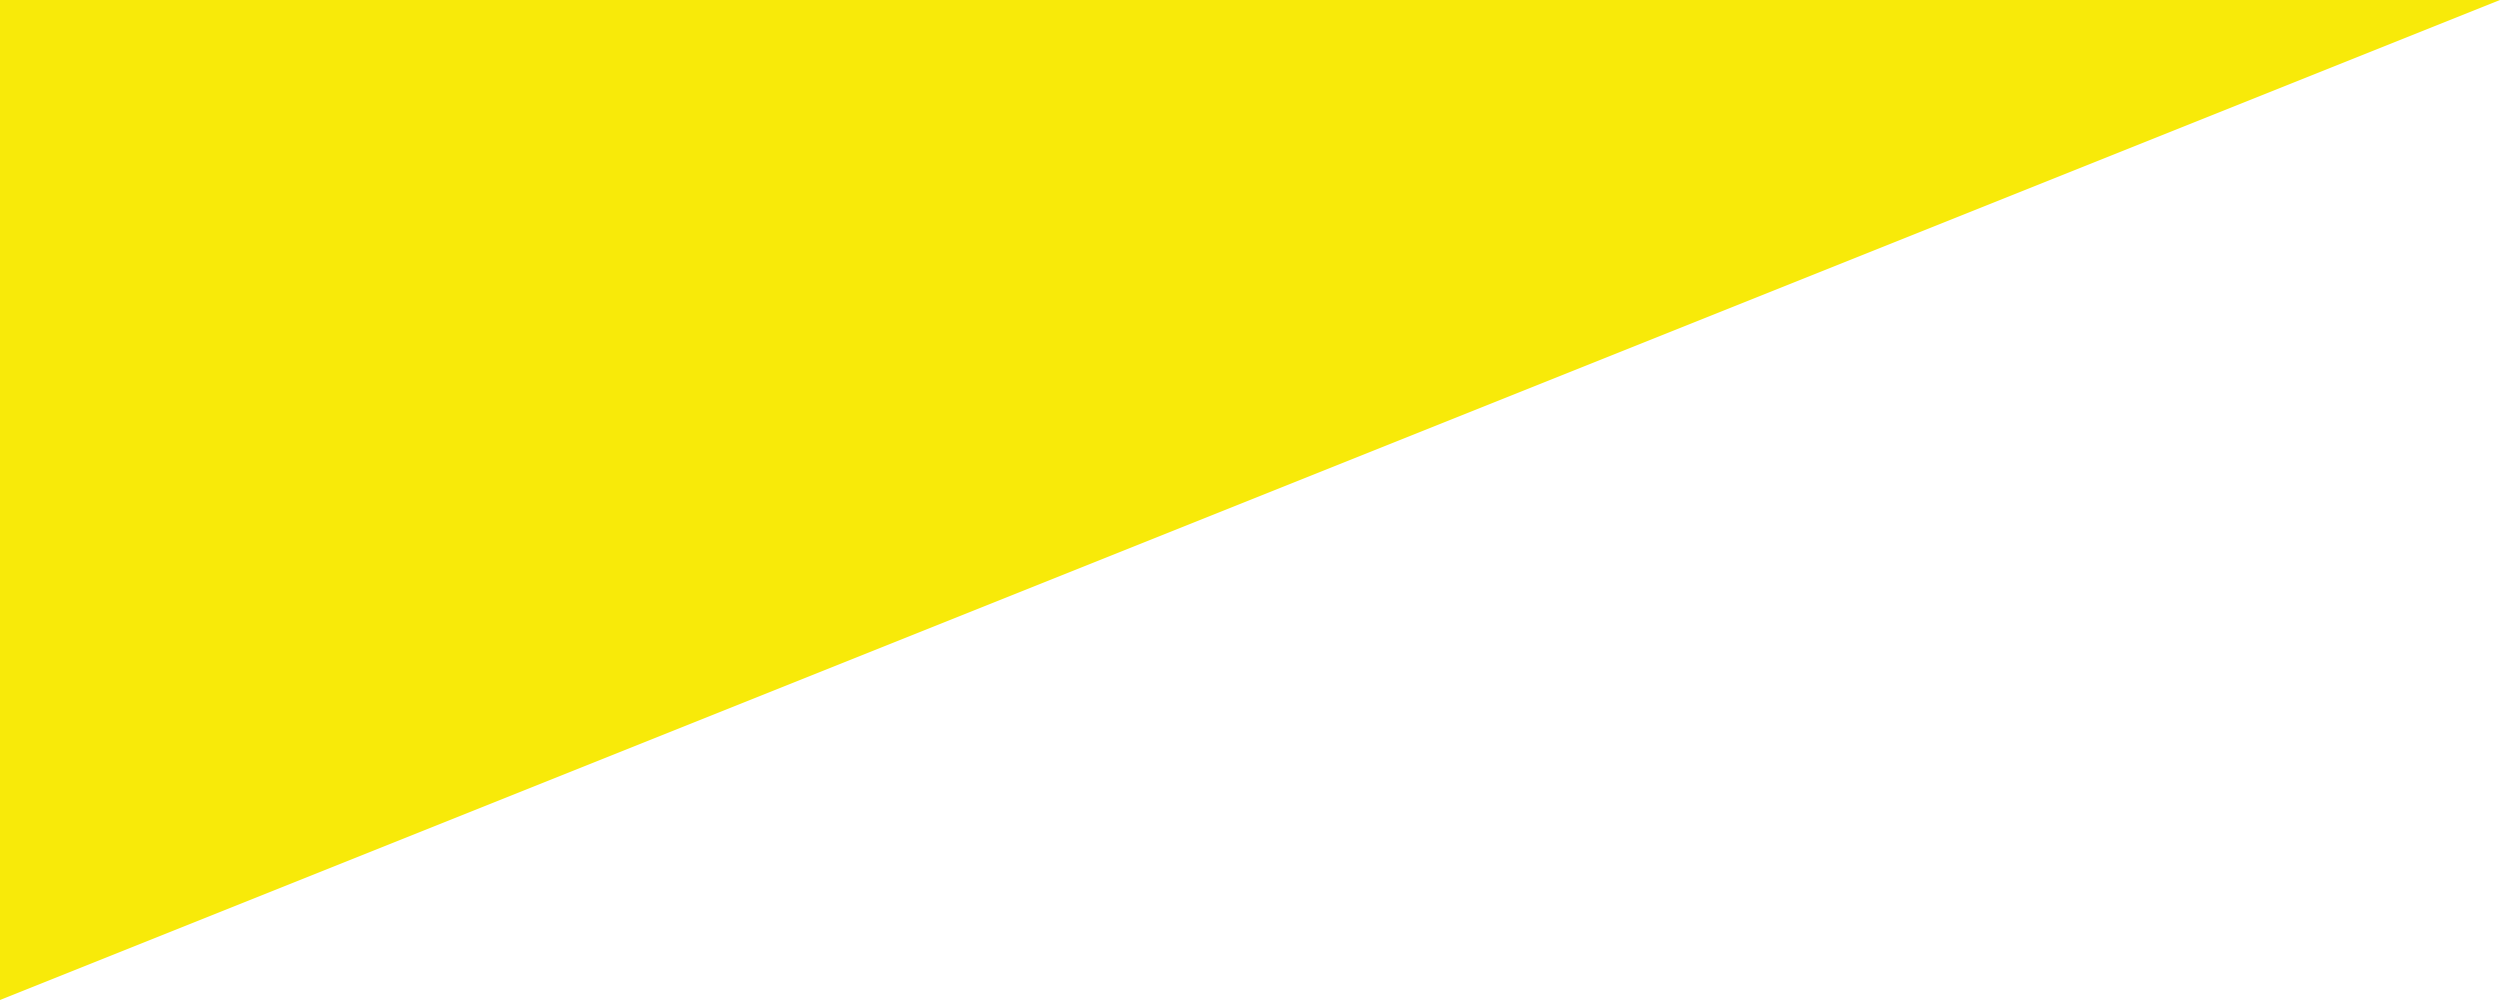
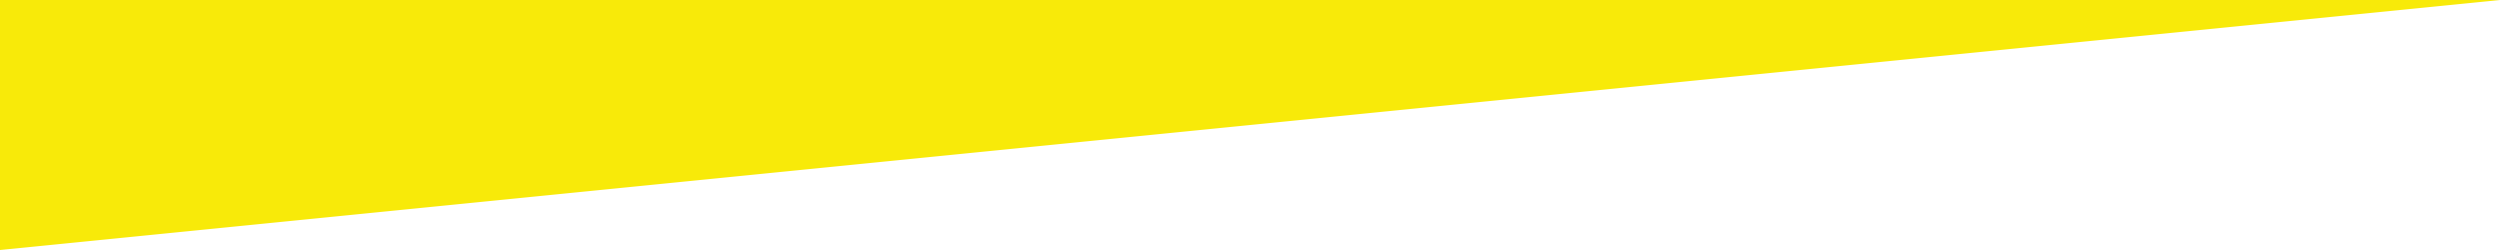
- <svg xmlns="http://www.w3.org/2000/svg" width="160px" height="64px" viewBox="0 0 160 64" version="1.1">
-   <polygon id="Rectangle" fill="#F8EA09" points="0 0 160 0 0 64" />
+ <svg xmlns="http://www.w3.org/2000/svg" width="640px" height="64px" viewBox="0 0 640 64" version="1.1">
+   <polygon id="Rectangle" fill="#F8EA09" points="0 0 640 0 0 64" />
</svg>
